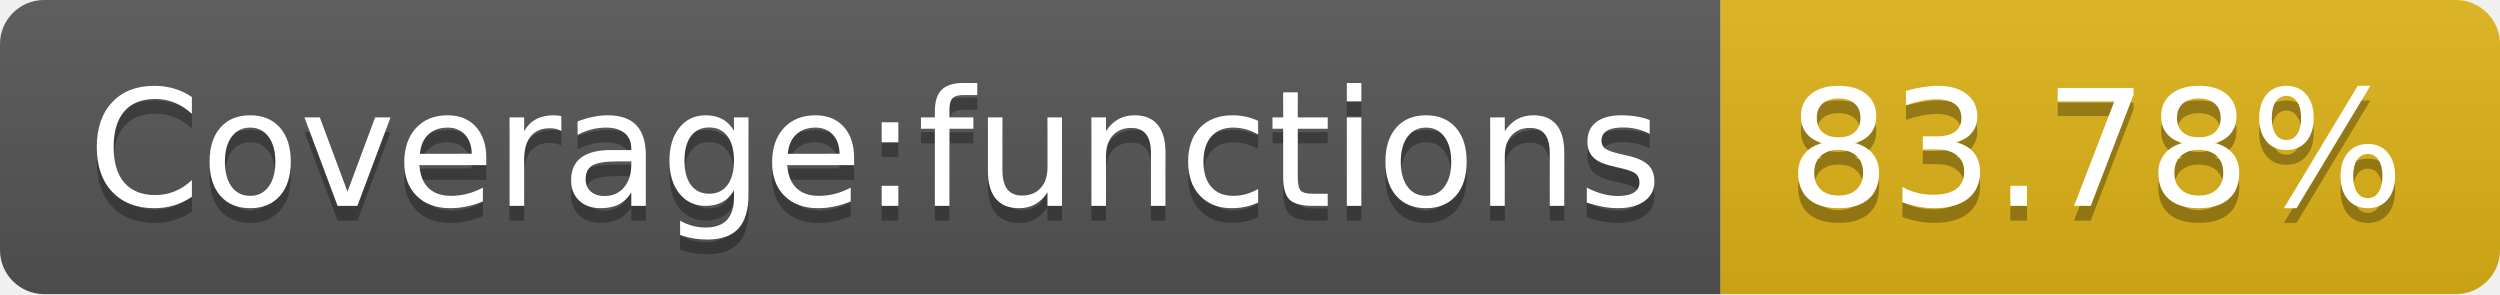
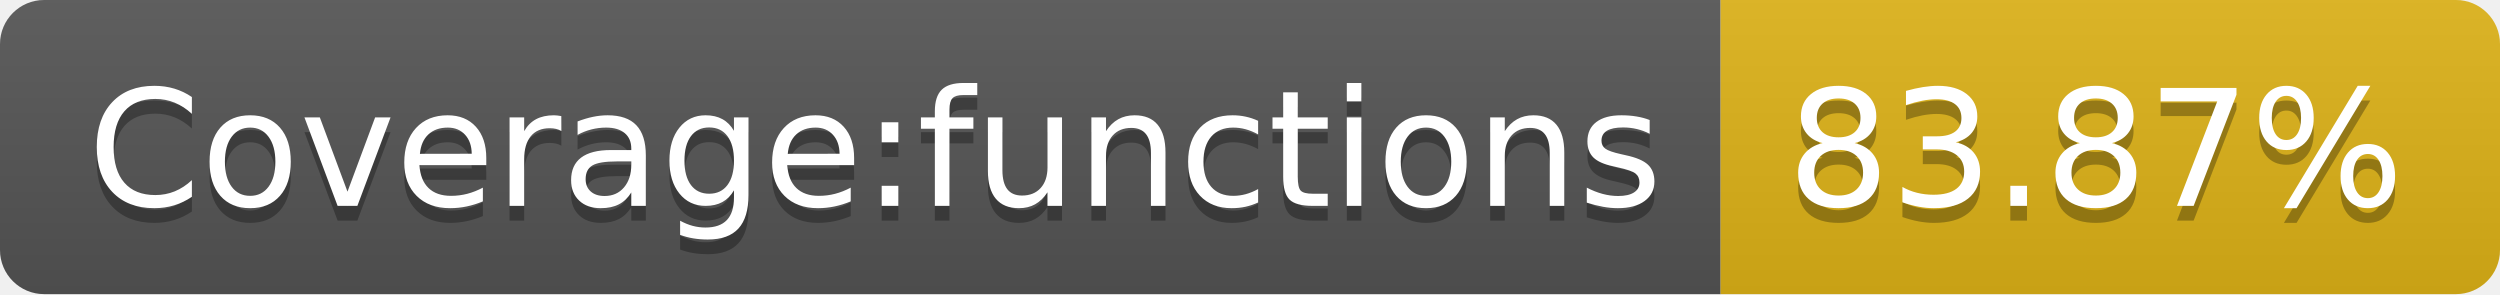
- <svg xmlns="http://www.w3.org/2000/svg" width="170" height="20" role="img" aria-label="Coverage:functions: 83.78%">
+ <svg xmlns="http://www.w3.org/2000/svg" width="170" height="20" role="img" aria-label="Coverage:functions: 83.87%">
  <linearGradient id="s" x2="0" y2="100%">
    <stop offset="0" stop-color="#bbb" stop-opacity=".1" />
    <stop offset="1" stop-opacity=".1" />
  </linearGradient>
  <clipPath id="r">
    <rect width="170" height="20" rx="3" fill="#fff" />
  </clipPath>
  <g clip-path="url(#r)">
    <rect width="117" height="20" fill="#555" />
    <rect x="117" width="53" height="20" fill="#dfb317" />
    <rect width="170" height="20" fill="url(#s)" />
  </g>
  <g fill="#fff" text-anchor="middle" font-family="Verdana,Geneva,DejaVu Sans,sans-serif" text-rendering="geometricPrecision" font-size="110">
    <text aria-hidden="true" x="595" y="150" fill="#010101" fill-opacity=".3" transform="scale(.1)" textLength="1070">Coverage:functions</text>
    <text x="595" y="140" transform="scale(.1)" fill="#fff" textLength="1070">Coverage:functions</text>
-     <text aria-hidden="true" x="1425" y="150" fill="#010101" fill-opacity=".3" transform="scale(.1)" textLength="430">83.78%</text>
-     <text x="1425" y="140" transform="scale(.1)" fill="#fff" textLength="430">83.78%</text>
+     <text aria-hidden="true" x="1425" y="150" fill="#010101" fill-opacity=".3" transform="scale(.1)" textLength="430">83.87%</text>
+     <text x="1425" y="140" transform="scale(.1)" fill="#fff" textLength="430">83.87%</text>
  </g>
</svg>
